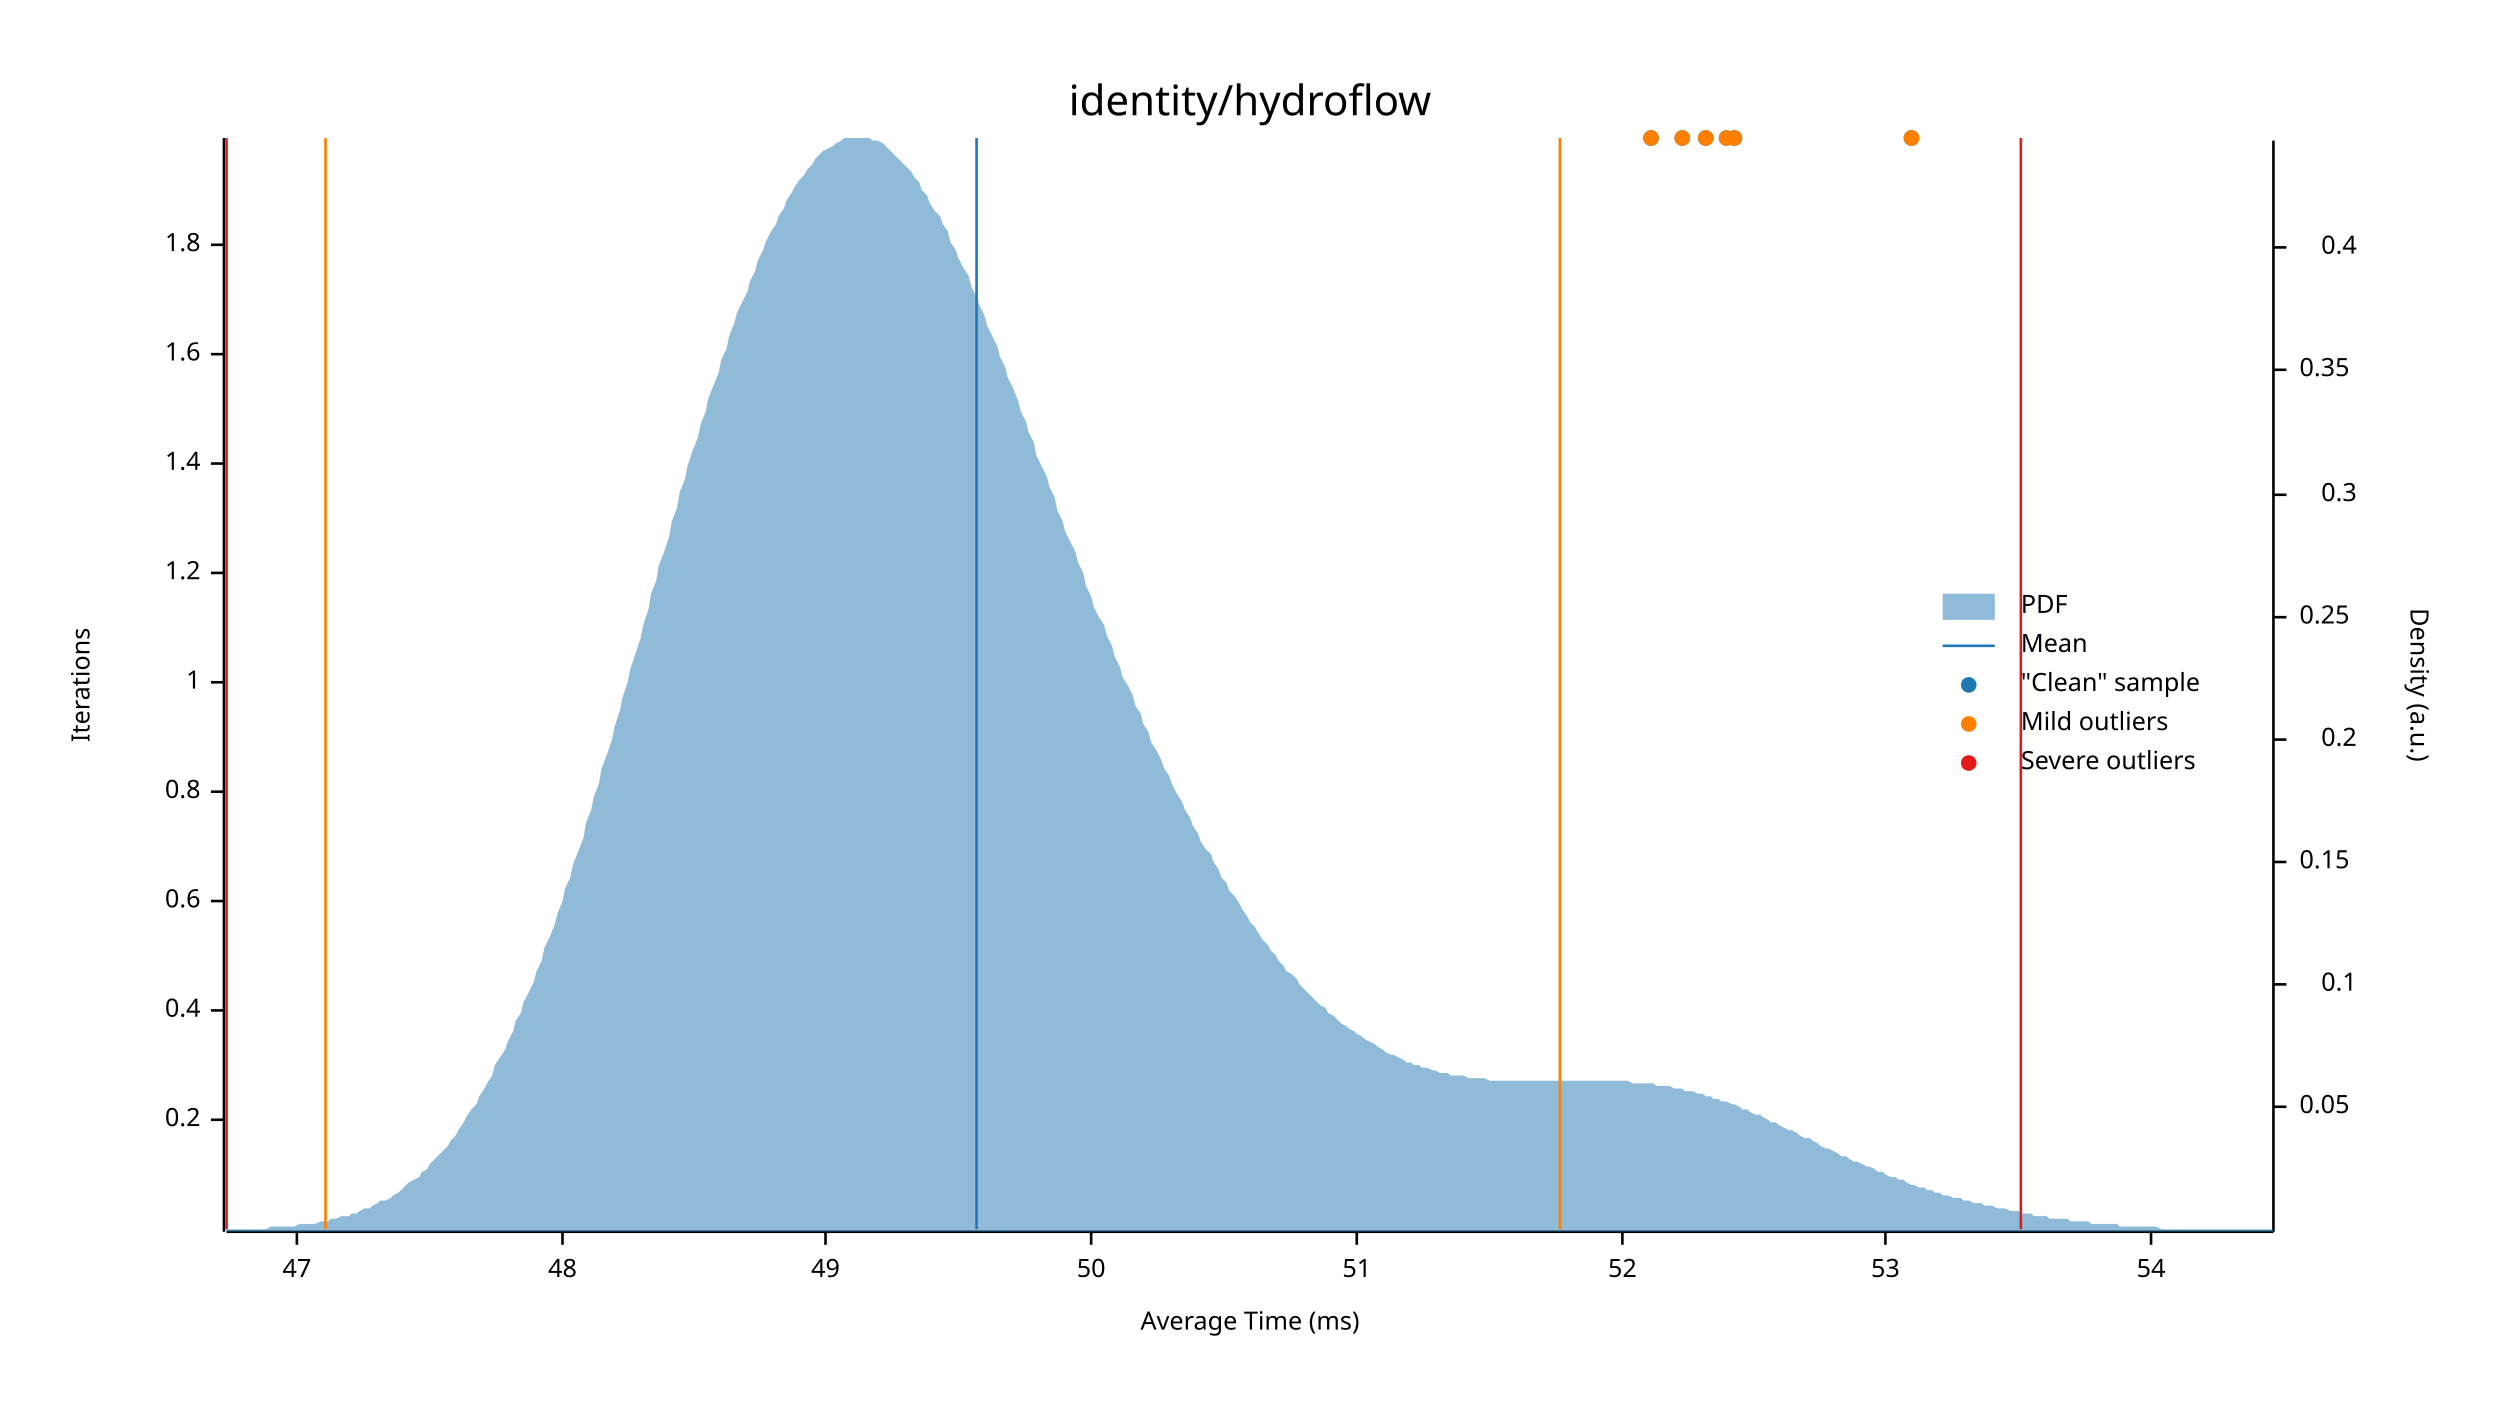
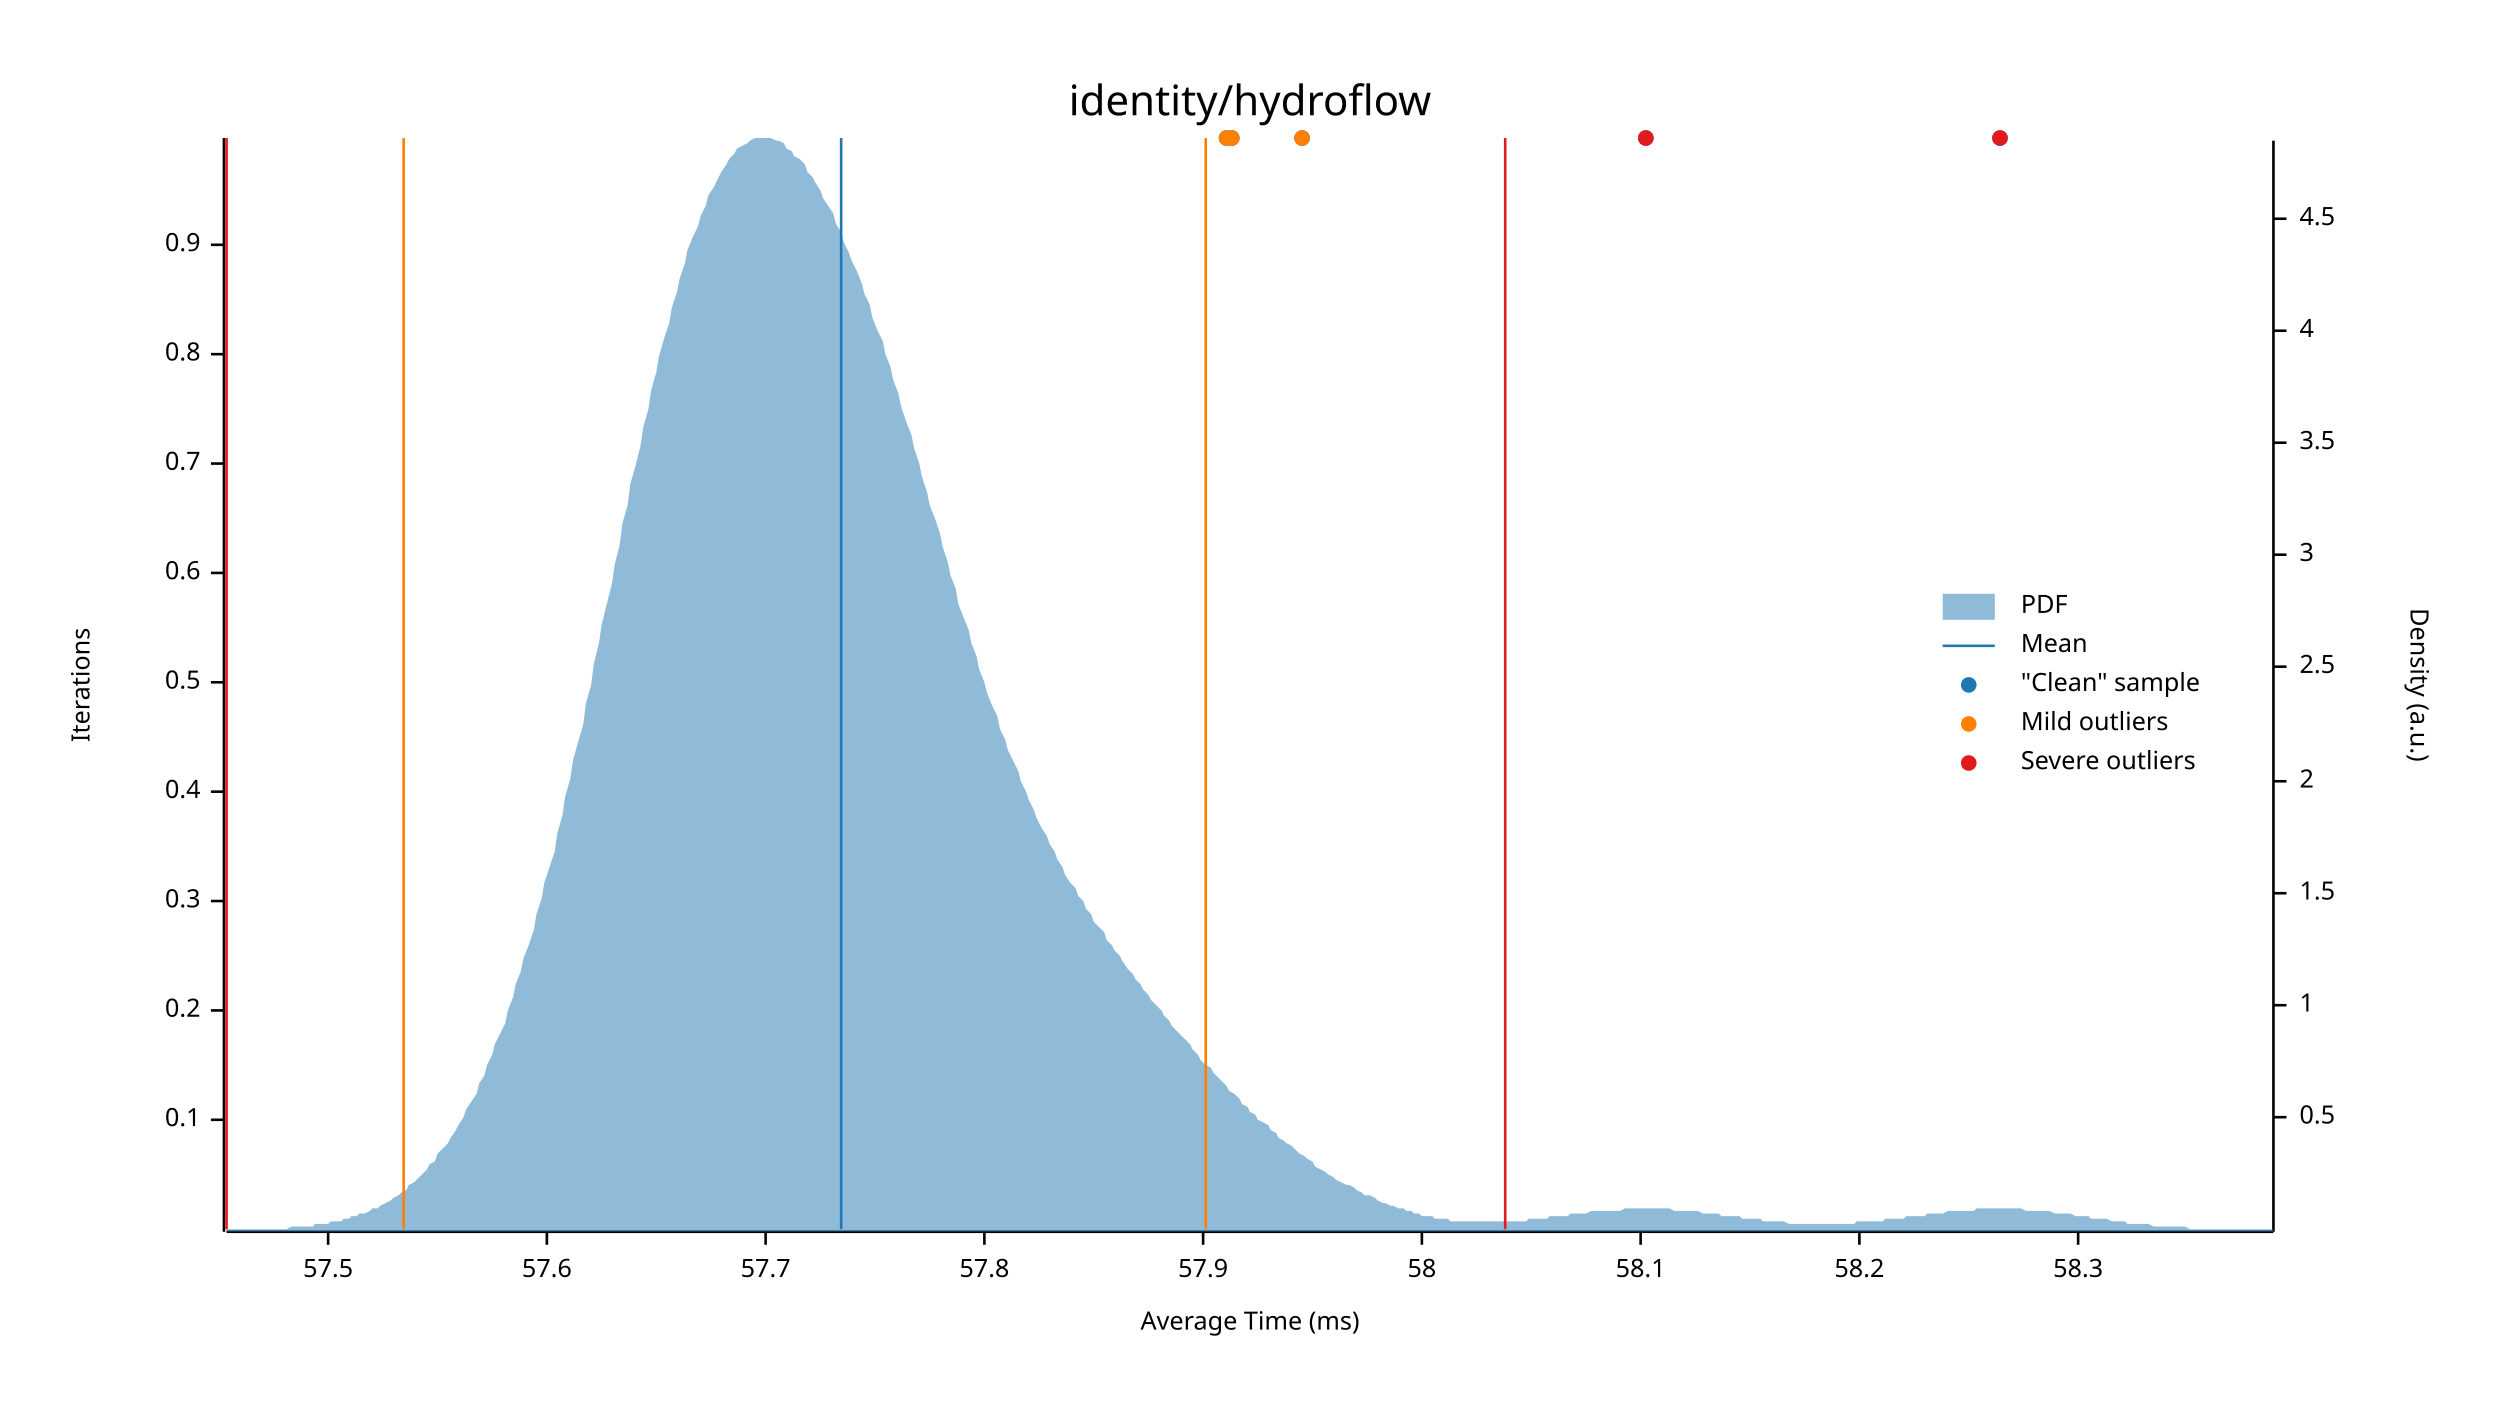
<svg xmlns="http://www.w3.org/2000/svg" width="960" height="540" viewBox="0 0 960 540">
  <text x="480" y="32" dy="0.76em" text-anchor="middle" font-family="sans-serif" font-size="16.129" opacity="1" fill="#000000">
identity/hydroflow
</text>
  <text x="27" y="263" dy="0.76em" text-anchor="middle" font-family="sans-serif" font-size="9.677" opacity="1" fill="#000000" transform="rotate(270, 27, 263)">
Iterations
</text>
  <text x="480" y="513" dy="-0.5ex" text-anchor="middle" font-family="sans-serif" font-size="9.677" opacity="1" fill="#000000">
Average Time (ms)
</text>
  <polyline fill="none" opacity="1" stroke="#000000" stroke-width="1" points="86,53 86,473 " />
  <text x="77" y="430" dy="0.5ex" text-anchor="end" font-family="sans-serif" font-size="9.677" opacity="1" fill="#000000">
- 0.2
+ 0.1
</text>
  <polyline fill="none" opacity="1" stroke="#000000" stroke-width="1" points="81,430 86,430 " />
  <text x="77" y="388" dy="0.5ex" text-anchor="end" font-family="sans-serif" font-size="9.677" opacity="1" fill="#000000">
- 0.4
+ 0.2
</text>
  <polyline fill="none" opacity="1" stroke="#000000" stroke-width="1" points="81,388 86,388 " />
  <text x="77" y="346" dy="0.5ex" text-anchor="end" font-family="sans-serif" font-size="9.677" opacity="1" fill="#000000">
- 0.6
+ 0.3
</text>
  <polyline fill="none" opacity="1" stroke="#000000" stroke-width="1" points="81,346 86,346 " />
  <text x="77" y="304" dy="0.5ex" text-anchor="end" font-family="sans-serif" font-size="9.677" opacity="1" fill="#000000">
- 0.8
+ 0.4
</text>
  <polyline fill="none" opacity="1" stroke="#000000" stroke-width="1" points="81,304 86,304 " />
  <text x="77" y="262" dy="0.5ex" text-anchor="end" font-family="sans-serif" font-size="9.677" opacity="1" fill="#000000">
- 1
+ 0.5
</text>
  <polyline fill="none" opacity="1" stroke="#000000" stroke-width="1" points="81,262 86,262 " />
  <text x="77" y="220" dy="0.5ex" text-anchor="end" font-family="sans-serif" font-size="9.677" opacity="1" fill="#000000">
- 1.2
+ 0.6
</text>
  <polyline fill="none" opacity="1" stroke="#000000" stroke-width="1" points="81,220 86,220 " />
  <text x="77" y="178" dy="0.5ex" text-anchor="end" font-family="sans-serif" font-size="9.677" opacity="1" fill="#000000">
- 1.4
+ 0.7
</text>
  <polyline fill="none" opacity="1" stroke="#000000" stroke-width="1" points="81,178 86,178 " />
  <text x="77" y="136" dy="0.5ex" text-anchor="end" font-family="sans-serif" font-size="9.677" opacity="1" fill="#000000">
- 1.6
+ 0.8
</text>
  <polyline fill="none" opacity="1" stroke="#000000" stroke-width="1" points="81,136 86,136 " />
  <text x="77" y="94" dy="0.5ex" text-anchor="end" font-family="sans-serif" font-size="9.677" opacity="1" fill="#000000">
- 1.8
+ 0.9
</text>
  <polyline fill="none" opacity="1" stroke="#000000" stroke-width="1" points="81,94 86,94 " />
  <polyline fill="none" opacity="1" stroke="#000000" stroke-width="1" points="87,473 873,473 " />
-   <text x="114" y="483" dy="0.76em" text-anchor="middle" font-family="sans-serif" font-size="9.677" opacity="1" fill="#000000">
- 47
+   <text x="126" y="483" dy="0.76em" text-anchor="middle" font-family="sans-serif" font-size="9.677" opacity="1" fill="#000000">
+ 57.5
</text>
-   <polyline fill="none" opacity="1" stroke="#000000" stroke-width="1" points="114,473 114,478 " />
-   <text x="216" y="483" dy="0.76em" text-anchor="middle" font-family="sans-serif" font-size="9.677" opacity="1" fill="#000000">
- 48
+   <polyline fill="none" opacity="1" stroke="#000000" stroke-width="1" points="126,473 126,478 " />
+   <text x="210" y="483" dy="0.76em" text-anchor="middle" font-family="sans-serif" font-size="9.677" opacity="1" fill="#000000">
+ 57.6
</text>
-   <polyline fill="none" opacity="1" stroke="#000000" stroke-width="1" points="216,473 216,478 " />
-   <text x="317" y="483" dy="0.76em" text-anchor="middle" font-family="sans-serif" font-size="9.677" opacity="1" fill="#000000">
- 49
+   <polyline fill="none" opacity="1" stroke="#000000" stroke-width="1" points="210,473 210,478 " />
+   <text x="294" y="483" dy="0.76em" text-anchor="middle" font-family="sans-serif" font-size="9.677" opacity="1" fill="#000000">
+ 57.7
</text>
-   <polyline fill="none" opacity="1" stroke="#000000" stroke-width="1" points="317,473 317,478 " />
-   <text x="419" y="483" dy="0.76em" text-anchor="middle" font-family="sans-serif" font-size="9.677" opacity="1" fill="#000000">
- 50
+   <polyline fill="none" opacity="1" stroke="#000000" stroke-width="1" points="294,473 294,478 " />
+   <text x="378" y="483" dy="0.76em" text-anchor="middle" font-family="sans-serif" font-size="9.677" opacity="1" fill="#000000">
+ 57.8
</text>
-   <polyline fill="none" opacity="1" stroke="#000000" stroke-width="1" points="419,473 419,478 " />
-   <text x="521" y="483" dy="0.76em" text-anchor="middle" font-family="sans-serif" font-size="9.677" opacity="1" fill="#000000">
- 51
+   <polyline fill="none" opacity="1" stroke="#000000" stroke-width="1" points="378,473 378,478 " />
+   <text x="462" y="483" dy="0.76em" text-anchor="middle" font-family="sans-serif" font-size="9.677" opacity="1" fill="#000000">
+ 57.9
</text>
-   <polyline fill="none" opacity="1" stroke="#000000" stroke-width="1" points="521,473 521,478 " />
-   <text x="623" y="483" dy="0.76em" text-anchor="middle" font-family="sans-serif" font-size="9.677" opacity="1" fill="#000000">
- 52
+   <polyline fill="none" opacity="1" stroke="#000000" stroke-width="1" points="462,473 462,478 " />
+   <text x="546" y="483" dy="0.76em" text-anchor="middle" font-family="sans-serif" font-size="9.677" opacity="1" fill="#000000">
+ 58
</text>
-   <polyline fill="none" opacity="1" stroke="#000000" stroke-width="1" points="623,473 623,478 " />
-   <text x="724" y="483" dy="0.76em" text-anchor="middle" font-family="sans-serif" font-size="9.677" opacity="1" fill="#000000">
- 53
+   <polyline fill="none" opacity="1" stroke="#000000" stroke-width="1" points="546,473 546,478 " />
+   <text x="630" y="483" dy="0.76em" text-anchor="middle" font-family="sans-serif" font-size="9.677" opacity="1" fill="#000000">
+ 58.1
</text>
-   <polyline fill="none" opacity="1" stroke="#000000" stroke-width="1" points="724,473 724,478 " />
-   <text x="826" y="483" dy="0.76em" text-anchor="middle" font-family="sans-serif" font-size="9.677" opacity="1" fill="#000000">
- 54
+   <polyline fill="none" opacity="1" stroke="#000000" stroke-width="1" points="630,473 630,478 " />
+   <text x="714" y="483" dy="0.76em" text-anchor="middle" font-family="sans-serif" font-size="9.677" opacity="1" fill="#000000">
+ 58.2
</text>
-   <polyline fill="none" opacity="1" stroke="#000000" stroke-width="1" points="826,473 826,478 " />
+   <polyline fill="none" opacity="1" stroke="#000000" stroke-width="1" points="714,473 714,478 " />
+   <text x="798" y="483" dy="0.76em" text-anchor="middle" font-family="sans-serif" font-size="9.677" opacity="1" fill="#000000">
+ 58.3
+ </text>
+   <polyline fill="none" opacity="1" stroke="#000000" stroke-width="1" points="798,473 798,478 " />
  <text x="933" y="263" dy="0.76em" text-anchor="middle" font-family="sans-serif" font-size="9.677" opacity="1" fill="#000000" transform="rotate(90, 933, 263)">
Density (a.u.)
</text>
  <polyline fill="none" opacity="1" stroke="#000000" stroke-width="1" points="873,54 873,473 " />
-   <text x="883" y="425" dy="0.5ex" text-anchor="start" font-family="sans-serif" font-size="9.677" opacity="1" fill="#000000">
- 0.05
+   <text x="883" y="429" dy="0.5ex" text-anchor="start" font-family="sans-serif" font-size="9.677" opacity="1" fill="#000000">
+ 0.5
</text>
-   <polyline fill="none" opacity="1" stroke="#000000" stroke-width="1" points="873,425 878,425 " />
-   <text x="905" y="378" dy="0.5ex" text-anchor="end" font-family="sans-serif" font-size="9.677" opacity="1" fill="#000000">
- 0.1
+   <polyline fill="none" opacity="1" stroke="#000000" stroke-width="1" points="873,429 878,429 " />
+   <text x="883" y="386" dy="0.5ex" text-anchor="start" font-family="sans-serif" font-size="9.677" opacity="1" fill="#000000">
+ 1
</text>
-   <polyline fill="none" opacity="1" stroke="#000000" stroke-width="1" points="873,378 878,378 " />
-   <text x="883" y="331" dy="0.5ex" text-anchor="start" font-family="sans-serif" font-size="9.677" opacity="1" fill="#000000">
- 0.15
+   <polyline fill="none" opacity="1" stroke="#000000" stroke-width="1" points="873,386 878,386 " />
+   <text x="883" y="343" dy="0.5ex" text-anchor="start" font-family="sans-serif" font-size="9.677" opacity="1" fill="#000000">
+ 1.5
</text>
-   <polyline fill="none" opacity="1" stroke="#000000" stroke-width="1" points="873,331 878,331 " />
-   <text x="905" y="284" dy="0.5ex" text-anchor="end" font-family="sans-serif" font-size="9.677" opacity="1" fill="#000000">
- 0.2
+   <polyline fill="none" opacity="1" stroke="#000000" stroke-width="1" points="873,343 878,343 " />
+   <text x="883" y="300" dy="0.5ex" text-anchor="start" font-family="sans-serif" font-size="9.677" opacity="1" fill="#000000">
+ 2
</text>
-   <polyline fill="none" opacity="1" stroke="#000000" stroke-width="1" points="873,284 878,284 " />
-   <text x="883" y="237" dy="0.5ex" text-anchor="start" font-family="sans-serif" font-size="9.677" opacity="1" fill="#000000">
- 0.25
+   <polyline fill="none" opacity="1" stroke="#000000" stroke-width="1" points="873,300 878,300 " />
+   <text x="883" y="256" dy="0.5ex" text-anchor="start" font-family="sans-serif" font-size="9.677" opacity="1" fill="#000000">
+ 2.5
</text>
-   <polyline fill="none" opacity="1" stroke="#000000" stroke-width="1" points="873,237 878,237 " />
-   <text x="905" y="190" dy="0.5ex" text-anchor="end" font-family="sans-serif" font-size="9.677" opacity="1" fill="#000000">
- 0.3
+   <polyline fill="none" opacity="1" stroke="#000000" stroke-width="1" points="873,256 878,256 " />
+   <text x="883" y="213" dy="0.5ex" text-anchor="start" font-family="sans-serif" font-size="9.677" opacity="1" fill="#000000">
+ 3
</text>
-   <polyline fill="none" opacity="1" stroke="#000000" stroke-width="1" points="873,190 878,190 " />
-   <text x="883" y="142" dy="0.5ex" text-anchor="start" font-family="sans-serif" font-size="9.677" opacity="1" fill="#000000">
- 0.35
+   <polyline fill="none" opacity="1" stroke="#000000" stroke-width="1" points="873,213 878,213 " />
+   <text x="883" y="170" dy="0.5ex" text-anchor="start" font-family="sans-serif" font-size="9.677" opacity="1" fill="#000000">
+ 3.5
</text>
-   <polyline fill="none" opacity="1" stroke="#000000" stroke-width="1" points="873,142 878,142 " />
-   <text x="905" y="95" dy="0.5ex" text-anchor="end" font-family="sans-serif" font-size="9.677" opacity="1" fill="#000000">
- 0.4
+   <polyline fill="none" opacity="1" stroke="#000000" stroke-width="1" points="873,170 878,170 " />
+   <text x="883" y="127" dy="0.5ex" text-anchor="start" font-family="sans-serif" font-size="9.677" opacity="1" fill="#000000">
+ 4
</text>
-   <polyline fill="none" opacity="1" stroke="#000000" stroke-width="1" points="873,95 878,95 " />
-   <polygon opacity="0.5" fill="#1F78B4" points="87,472 88,472 90,472 91,472 93,472 94,472 96,472 98,472 99,472 101,472 102,472 104,471 105,471 107,471 109,471 110,471 112,471 113,471 115,470 116,470 118,470 120,470 121,470 123,469 124,469 126,469 127,468 129,468 131,467 132,467 134,467 135,466 137,466 138,465 140,464 142,464 143,463 145,462 146,461 148,461 150,460 151,459 153,458 154,457 156,455 157,454 159,453 161,452 162,450 164,449 165,447 167,445 168,444 170,442 172,440 173,438 175,436 176,434 178,431 179,429 181,426 183,424 184,421 186,418 187,416 189,413 190,409 192,406 194,403 195,400 197,396 198,392 200,389 201,385 203,381 205,377 206,373 208,369 209,364 211,360 213,355 214,351 216,346 217,341 219,337 220,332 222,327 224,322 225,316 227,311 228,306 230,301 231,295 233,290 235,284 236,279 238,273 239,268 241,262 242,257 244,251 246,245 247,240 249,234 250,228 252,223 253,217 255,212 257,206 258,200 260,195 261,189 263,184 264,179 266,173 268,168 269,163 271,158 272,153 274,148 276,143 277,138 279,134 280,129 282,124 283,120 285,116 287,112 288,108 290,104 291,100 293,96 294,93 296,89 298,86 299,83 301,80 302,77 304,74 305,72 307,69 309,67 310,65 312,63 313,61 315,59 316,58 318,57 320,56 321,55 323,54 324,53 326,53 327,53 329,53 331,53 332,53 334,53 335,54 337,54 339,55 340,56 342,58 343,59 345,61 346,62 348,64 350,66 351,68 353,70 354,73 356,75 357,78 359,81 361,83 362,86 364,89 365,93 367,96 368,99 370,103 372,106 373,110 375,114 376,117 378,121 379,125 381,129 383,133 384,137 386,141 387,145 389,149 391,154 392,158 394,162 395,166 397,170 398,175 400,179 402,183 403,187 405,191 406,196 408,200 409,204 411,208 413,212 414,216 416,220 417,225 419,229 420,233 422,237 424,240 425,244 427,248 428,252 430,256 431,260 433,263 435,267 436,271 438,274 439,278 441,281 442,285 444,288 446,292 447,295 449,298 450,301 452,305 454,308 455,311 457,314 458,317 460,320 461,323 463,326 465,328 466,331 468,334 469,337 471,339 472,342 474,344 476,347 477,349 479,352 480,354 482,356 483,358 485,361 487,363 488,365 490,367 491,369 493,371 494,373 496,374 498,376 499,378 501,380 502,381 504,383 505,384 507,386 509,387 510,389 512,390 513,391 515,393 517,394 518,395 520,396 521,397 523,398 524,399 526,400 528,401 529,402 531,403 532,404 534,405 535,405 537,406 539,407 540,408 542,408 543,409 545,409 546,410 548,410 550,411 551,411 553,412 554,412 556,412 557,413 559,413 561,413 562,413 564,414 565,414 567,414 568,414 570,414 572,415 573,415 575,415 576,415 578,415 580,415 581,415 583,415 584,415 586,415 587,415 589,415 591,415 592,415 594,415 595,415 597,415 598,415 600,415 602,415 603,415 605,415 606,415 608,415 609,415 611,415 613,415 614,415 616,415 617,415 619,415 620,415 622,415 624,415 625,415 627,416 628,416 630,416 632,416 633,416 635,416 636,417 638,417 639,417 641,417 643,418 644,418 646,418 647,419 649,419 650,419 652,420 654,420 655,421 657,421 658,422 660,422 661,423 663,423 665,424 666,424 668,425 669,426 671,426 672,427 674,428 676,428 677,429 679,430 680,431 682,431 683,432 685,433 687,434 688,434 690,435 691,436 693,437 695,437 696,438 698,439 699,440 701,441 702,441 704,442 706,443 707,444 709,444 710,445 712,446 713,446 715,447 717,448 718,448 720,449 721,450 723,450 724,451 726,452 728,452 729,453 731,453 732,454 734,455 735,455 737,456 739,456 740,457 742,457 743,458 745,458 746,459 748,459 750,460 751,460 753,460 754,461 756,461 758,462 759,462 761,462 762,463 764,463 765,463 767,464 769,464 770,464 772,465 773,465 775,465 776,466 778,466 780,466 781,467 783,467 784,467 786,467 787,468 789,468 791,468 792,468 794,468 795,469 797,469 798,469 800,469 802,469 803,470 805,470 806,470 808,470 809,470 811,470 813,470 814,471 816,471 817,471 819,471 821,471 822,471 824,471 825,471 827,471 828,471 830,472 832,472 833,472 835,472 836,472 838,472 839,472 841,472 843,472 844,472 846,472 847,472 849,472 850,472 852,472 854,472 855,472 857,472 858,472 860,472 861,472 863,472 865,472 866,472 868,472 869,472 871,472 873,472 873,473 87,473 " />
-   <polyline fill="none" opacity="1" stroke="#1F78B4" stroke-width="1" points="375,472 375,53 " />
-   <polyline fill="none" opacity="1" stroke="#FF7F00" stroke-width="1" points="125,472 125,53 " />
-   <polyline fill="none" opacity="1" stroke="#FF7F00" stroke-width="1" points="599,472 599,53 " />
+   <polyline fill="none" opacity="1" stroke="#000000" stroke-width="1" points="873,127 878,127 " />
+   <text x="883" y="84" dy="0.5ex" text-anchor="start" font-family="sans-serif" font-size="9.677" opacity="1" fill="#000000">
+ 4.5
+ </text>
+   <polyline fill="none" opacity="1" stroke="#000000" stroke-width="1" points="873,84 878,84 " />
+   <polygon opacity="0.5" fill="#1F78B4" points="87,472 88,472 90,472 91,472 93,472 94,472 96,472 98,472 99,472 101,472 102,472 104,472 105,472 107,472 109,472 110,472 112,471 113,471 115,471 116,471 118,471 120,471 121,470 123,470 124,470 126,470 127,469 129,469 131,469 132,468 134,468 135,467 137,467 138,466 140,466 142,465 143,464 145,464 146,463 148,462 150,461 151,460 153,459 154,458 156,457 157,455 159,454 161,452 162,451 164,449 165,447 167,446 168,443 170,441 172,439 173,437 175,434 176,432 178,429 179,426 181,423 183,420 184,416 186,413 187,409 189,405 190,401 192,397 194,393 195,388 197,383 198,378 200,373 201,368 203,363 205,357 206,351 208,345 209,339 211,333 213,327 214,320 216,313 217,306 219,299 220,292 222,285 224,278 225,270 227,263 228,255 230,247 231,240 233,232 235,224 236,217 238,209 239,201 241,194 242,186 244,179 246,171 247,164 249,157 250,150 252,143 253,137 255,130 257,124 258,118 260,112 261,107 263,101 264,96 266,91 268,87 269,83 271,79 272,75 274,72 276,68 277,66 279,63 280,61 282,59 283,57 285,56 287,55 288,54 290,53 291,53 293,53 294,53 296,53 298,54 299,54 301,55 302,57 304,58 305,60 307,61 309,63 310,66 312,68 313,70 315,73 316,76 318,79 320,82 321,86 323,89 324,93 326,97 327,100 329,104 331,109 332,113 334,117 335,122 337,127 339,131 340,136 342,141 343,146 345,151 346,156 348,162 350,167 351,172 353,178 354,183 356,189 357,194 359,199 361,205 362,210 364,216 365,221 367,226 368,232 370,237 372,242 373,247 375,252 376,257 378,262 379,266 381,271 383,275 384,280 386,284 387,288 389,292 391,296 392,300 394,304 395,307 397,311 398,314 400,318 402,321 403,324 405,327 406,330 408,333 409,336 411,339 413,341 414,344 416,346 417,349 419,351 420,354 422,356 424,358 425,361 427,363 428,365 430,367 431,369 433,372 435,374 436,376 438,378 439,380 441,382 442,384 444,386 446,388 447,390 449,392 450,394 452,396 454,398 455,399 457,401 458,403 460,405 461,407 463,409 465,410 466,412 468,414 469,415 471,417 472,419 474,420 476,422 477,424 479,425 480,427 482,428 483,430 485,431 487,432 488,434 490,435 491,437 493,438 494,439 496,440 498,442 499,443 501,444 502,445 504,446 505,448 507,449 509,450 510,451 512,452 513,453 515,454 517,455 518,455 520,456 521,457 523,458 524,459 526,459 528,460 529,461 531,462 532,462 534,463 535,463 537,464 539,464 540,465 542,465 543,466 545,466 546,467 548,467 550,467 551,468 553,468 554,468 556,468 557,469 559,469 561,469 562,469 564,469 565,469 567,469 568,469 570,469 572,469 573,469 575,469 576,469 578,469 580,469 581,469 583,469 584,469 586,469 587,468 589,468 591,468 592,468 594,468 595,467 597,467 598,467 600,467 602,467 603,466 605,466 606,466 608,466 609,466 611,465 613,465 614,465 616,465 617,465 619,465 620,465 622,465 624,464 625,464 627,464 628,464 630,464 632,464 633,464 635,464 636,464 638,464 639,464 641,464 643,465 644,465 646,465 647,465 649,465 650,465 652,465 654,466 655,466 657,466 658,466 660,466 661,467 663,467 665,467 666,467 668,467 669,468 671,468 672,468 674,468 676,468 677,469 679,469 680,469 682,469 683,469 685,469 687,470 688,470 690,470 691,470 693,470 695,470 696,470 698,470 699,470 701,470 702,470 704,470 706,470 707,470 709,470 710,470 712,470 713,469 715,469 717,469 718,469 720,469 721,469 723,469 724,468 726,468 728,468 729,468 731,468 732,467 734,467 735,467 737,467 739,467 740,466 742,466 743,466 745,466 746,466 748,465 750,465 751,465 753,465 754,465 756,465 758,465 759,464 761,464 762,464 764,464 765,464 767,464 769,464 770,464 772,464 773,464 775,464 776,464 778,465 780,465 781,465 783,465 784,465 786,465 787,465 789,466 791,466 792,466 794,466 795,466 797,467 798,467 800,467 802,467 803,468 805,468 806,468 808,468 809,468 811,469 813,469 814,469 816,469 817,470 819,470 821,470 822,470 824,470 825,470 827,471 828,471 830,471 832,471 833,471 835,471 836,471 838,471 839,471 841,472 843,472 844,472 846,472 847,472 849,472 850,472 852,472 854,472 855,472 857,472 858,472 860,472 861,472 863,472 865,472 866,472 868,472 869,472 871,472 873,472 873,473 87,473 " />
+   <polyline fill="none" opacity="1" stroke="#1F78B4" stroke-width="1" points="323,472 323,53 " />
+   <polyline fill="none" opacity="1" stroke="#FF7F00" stroke-width="1" points="155,472 155,53 " />
+   <polyline fill="none" opacity="1" stroke="#FF7F00" stroke-width="1" points="463,472 463,53 " />
  <polyline fill="none" opacity="1" stroke="#E31A1C" stroke-width="1" points="87,472 87,53 " />
-   <polyline fill="none" opacity="1" stroke="#E31A1C" stroke-width="1" points="776,472 776,53 " />
-   <circle cx="663" cy="53" r="3" opacity="1" fill="#1F78B4" stroke="none" stroke-width="1" />
-   <circle cx="655" cy="53" r="3" opacity="1" fill="#1F78B4" stroke="none" stroke-width="1" />
-   <circle cx="634" cy="53" r="3" opacity="1" fill="#1F78B4" stroke="none" stroke-width="1" />
-   <circle cx="646" cy="53" r="3" opacity="1" fill="#1F78B4" stroke="none" stroke-width="1" />
-   <circle cx="666" cy="53" r="3" opacity="1" fill="#1F78B4" stroke="none" stroke-width="1" />
-   <circle cx="734" cy="53" r="3" opacity="1" fill="#1F78B4" stroke="none" stroke-width="1" />
-   <circle cx="663" cy="53" r="3" opacity="1" fill="#FF7F00" stroke="none" stroke-width="1" />
-   <circle cx="655" cy="53" r="3" opacity="1" fill="#FF7F00" stroke="none" stroke-width="1" />
-   <circle cx="634" cy="53" r="3" opacity="1" fill="#FF7F00" stroke="none" stroke-width="1" />
-   <circle cx="646" cy="53" r="3" opacity="1" fill="#FF7F00" stroke="none" stroke-width="1" />
-   <circle cx="666" cy="53" r="3" opacity="1" fill="#FF7F00" stroke="none" stroke-width="1" />
-   <circle cx="734" cy="53" r="3" opacity="1" fill="#FF7F00" stroke="none" stroke-width="1" />
+   <polyline fill="none" opacity="1" stroke="#E31A1C" stroke-width="1" points="578,472 578,53 " />
+   <circle cx="471" cy="53" r="3" opacity="1" fill="#1F78B4" stroke="none" stroke-width="1" />
+   <circle cx="473" cy="53" r="3" opacity="1" fill="#1F78B4" stroke="none" stroke-width="1" />
+   <circle cx="632" cy="53" r="3" opacity="1" fill="#1F78B4" stroke="none" stroke-width="1" />
+   <circle cx="768" cy="53" r="3" opacity="1" fill="#1F78B4" stroke="none" stroke-width="1" />
+   <circle cx="500" cy="53" r="3" opacity="1" fill="#1F78B4" stroke="none" stroke-width="1" />
+   <circle cx="471" cy="53" r="3" opacity="1" fill="#FF7F00" stroke="none" stroke-width="1" />
+   <circle cx="473" cy="53" r="3" opacity="1" fill="#FF7F00" stroke="none" stroke-width="1" />
+   <circle cx="500" cy="53" r="3" opacity="1" fill="#FF7F00" stroke="none" stroke-width="1" />
+   <circle cx="632" cy="53" r="3" opacity="1" fill="#E31A1C" stroke="none" stroke-width="1" />
+   <circle cx="768" cy="53" r="3" opacity="1" fill="#E31A1C" stroke="none" stroke-width="1" />
  <text x="776" y="228" dy="0.76em" text-anchor="start" font-family="sans-serif" font-size="9.677" opacity="1" fill="#000000">
PDF
</text>
  <text x="776" y="243" dy="0.76em" text-anchor="start" font-family="sans-serif" font-size="9.677" opacity="1" fill="#000000">
Mean
</text>
  <text x="776" y="258" dy="0.76em" text-anchor="start" font-family="sans-serif" font-size="9.677" opacity="1" fill="#000000">
"Clean" sample
</text>
  <text x="776" y="273" dy="0.76em" text-anchor="start" font-family="sans-serif" font-size="9.677" opacity="1" fill="#000000">
Mild outliers
</text>
  <text x="776" y="288" dy="0.76em" text-anchor="start" font-family="sans-serif" font-size="9.677" opacity="1" fill="#000000">
Severe outliers
</text>
  <rect x="746" y="228" width="20" height="10" opacity="0.5" fill="#1F78B4" stroke="none" />
  <polyline fill="none" opacity="1" stroke="#1F78B4" stroke-width="1" points="746,248 766,248 " />
  <circle cx="756" cy="263" r="3" opacity="1" fill="#1F78B4" stroke="none" stroke-width="1" />
  <circle cx="756" cy="278" r="3" opacity="1" fill="#FF7F00" stroke="none" stroke-width="1" />
  <circle cx="756" cy="293" r="3" opacity="1" fill="#E31A1C" stroke="none" stroke-width="1" />
</svg>
